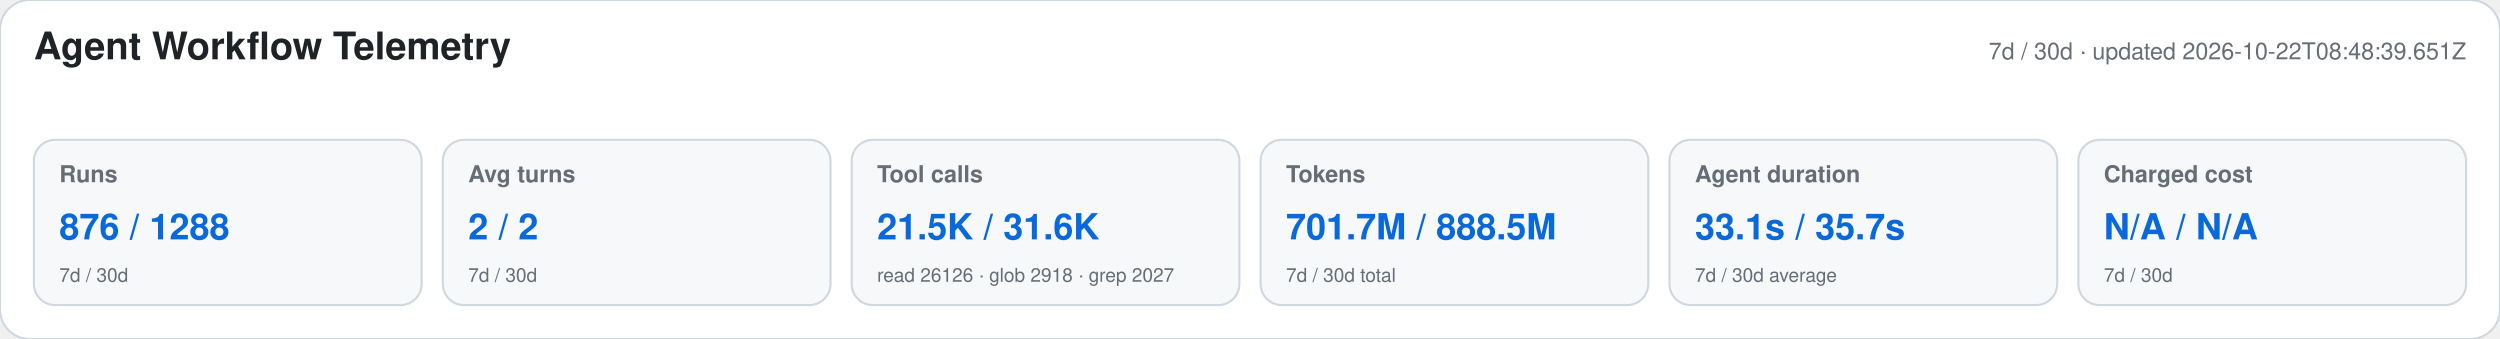
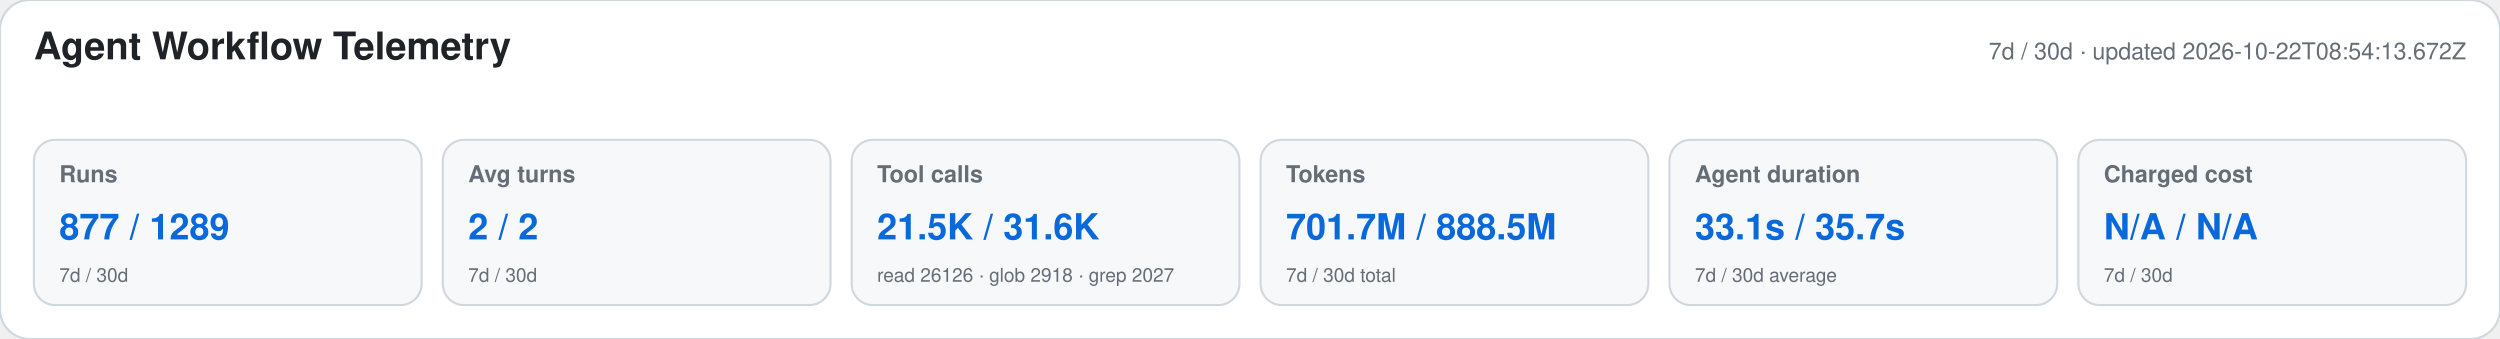
<svg xmlns="http://www.w3.org/2000/svg" width="1180" height="160" viewBox="0 0 1180 160" role="img" aria-labelledby="title desc">
  <style>text{font-family:-apple-system,BlinkMacSystemFont,"Segoe UI",Helvetica,Arial,sans-serif}.heading{font-size:18px;font-weight:650;fill:#1f2328}.meta,.label,.secondary{fill:#656d76}.meta,.label{font-size:11px}.label{font-weight:600}.primary{font-size:17px;font-weight:700;fill:#0969da}.secondary{font-size:9px}</style>
  <rect width="1180" height="160" rx="14" fill="#ffffff" stroke="#d0d7de" />
  <text x="16" y="28" class="heading">Agent Workflow Telemetry</text>
-   <text x="1164" y="28" text-anchor="end" class="meta">7d / 30d · updated 2026-10-22T08:48:39.651Z</text>
+   <text x="1164" y="28" text-anchor="end" class="meta">7d / 30d · updated 2026-10-22T08:54:13.672Z</text>
  <g>
    <rect x="16" y="66" width="183" height="78" rx="10" fill="#f6f8fa" stroke="#d0d7de" />
    <text x="28" y="86" class="label">Runs</text>
-     <text x="28" y="113" class="primary">876 / 1288</text>
+     <text x="28" y="113" class="primary">877 / 1289</text>
    <text x="28" y="133" class="secondary">7d / 30d</text>
  </g>
  <g>
    <rect x="209" y="66" width="183" height="78" rx="10" fill="#f6f8fa" stroke="#d0d7de" />
    <text x="221" y="86" class="label">Avg turns</text>
    <text x="221" y="113" class="primary">2 / 2</text>
    <text x="221" y="133" class="secondary">7d / 30d</text>
  </g>
  <g>
    <rect x="402" y="66" width="183" height="78" rx="10" fill="#f6f8fa" stroke="#d0d7de" />
    <text x="414" y="86" class="label">Tool calls</text>
    <text x="414" y="113" class="primary">21.5K / 31.6K</text>
    <text x="414" y="133" class="secondary">read 26126 · glob 2918 · grep 2027</text>
  </g>
  <g>
    <rect x="595" y="66" width="183" height="78" rx="10" fill="#f6f8fa" stroke="#d0d7de" />
    <text x="607" y="86" class="label">Tokens</text>
    <text x="607" y="113" class="primary">701.7M / 888.5M</text>
    <text x="607" y="133" class="secondary">7d / 30d total</text>
  </g>
  <g>
    <rect x="788" y="66" width="183" height="78" rx="10" fill="#f6f8fa" stroke="#d0d7de" />
    <text x="800" y="86" class="label">Agent duration</text>
    <text x="800" y="113" class="primary">33.1s / 35.7s</text>
    <text x="800" y="133" class="secondary">7d / 30d average</text>
  </g>
  <g>
    <rect x="981" y="66" width="183" height="78" rx="10" fill="#f6f8fa" stroke="#d0d7de" />
    <text x="993" y="86" class="label">Charged cost</text>
    <text x="993" y="113" class="primary">N/A / N/A</text>
    <text x="993" y="133" class="secondary">7d / 30d</text>
  </g>
</svg>
